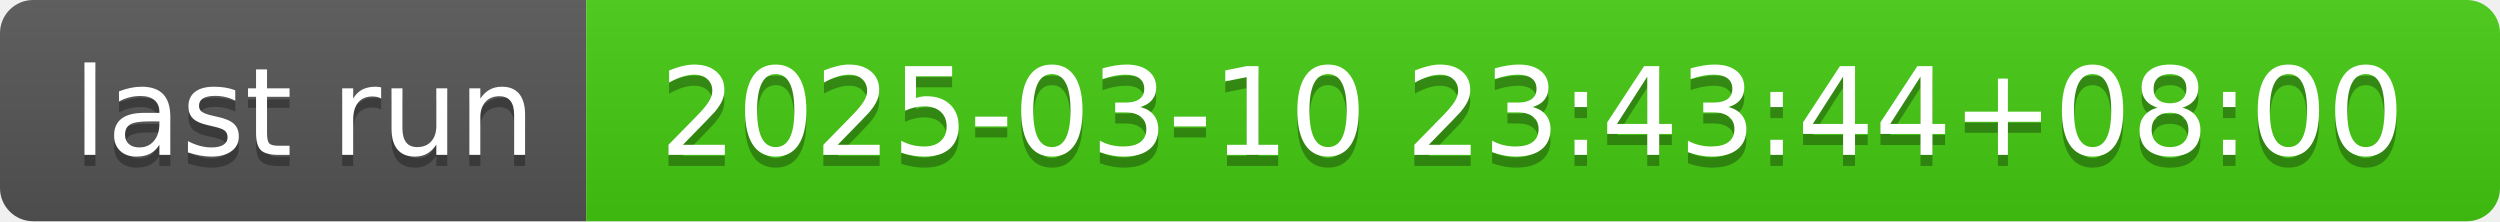
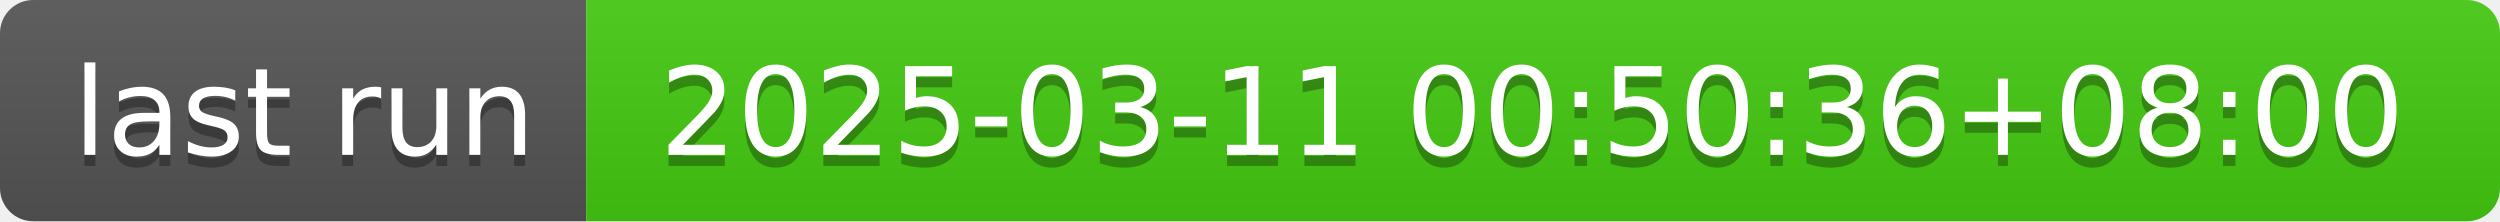
- <svg xmlns="http://www.w3.org/2000/svg" width="226" height="20" role="img" aria-label="last run: 2025-03-10 23:43:44+08:00">
+ <svg xmlns="http://www.w3.org/2000/svg" width="226" height="20" role="img" aria-label="last run: 2025-03-11 00:50:36+08:00">
  <linearGradient id="s" x2="0" y2="100%">
    <stop offset="0" stop-color="#bbb" stop-opacity=".1" />
    <stop offset="1" stop-opacity=".1" />
  </linearGradient>
  <clipPath id="r">
    <rect width="226" height="20" rx="3" fill="#fff" />
  </clipPath>
  <g clip-path="url(#r)">
    <rect width="53" height="20" fill="#555" />
    <rect x="53" width="173" height="20" fill="#4c1" />
    <rect width="226" height="20" fill="url(#s)" />
  </g>
  <g fill="#fff" text-anchor="middle" font-family="Verdana,Geneva,DejaVu Sans,sans-serif" text-rendering="geometricPrecision" font-size="110">
    <text aria-hidden="true" x="275" y="150" fill="#010101" fill-opacity=".3" transform="scale(.1)" textLength="430">last run</text>
    <text x="275" y="140" transform="scale(.1)" fill="#fff" textLength="430">last run</text>
-     <text aria-hidden="true" x="1385" y="150" fill="#010101" fill-opacity=".3" transform="scale(.1)" textLength="1630">2025-03-10 23:43:44+08:00</text>
-     <text x="1385" y="140" transform="scale(.1)" fill="#fff" textLength="1630">2025-03-10 23:43:44+08:00</text>
+     <text aria-hidden="true" x="1385" y="150" fill="#010101" fill-opacity=".3" transform="scale(.1)" textLength="1630">2025-03-11 00:50:36+08:00</text>
+     <text x="1385" y="140" transform="scale(.1)" fill="#fff" textLength="1630">2025-03-11 00:50:36+08:00</text>
  </g>
</svg>
